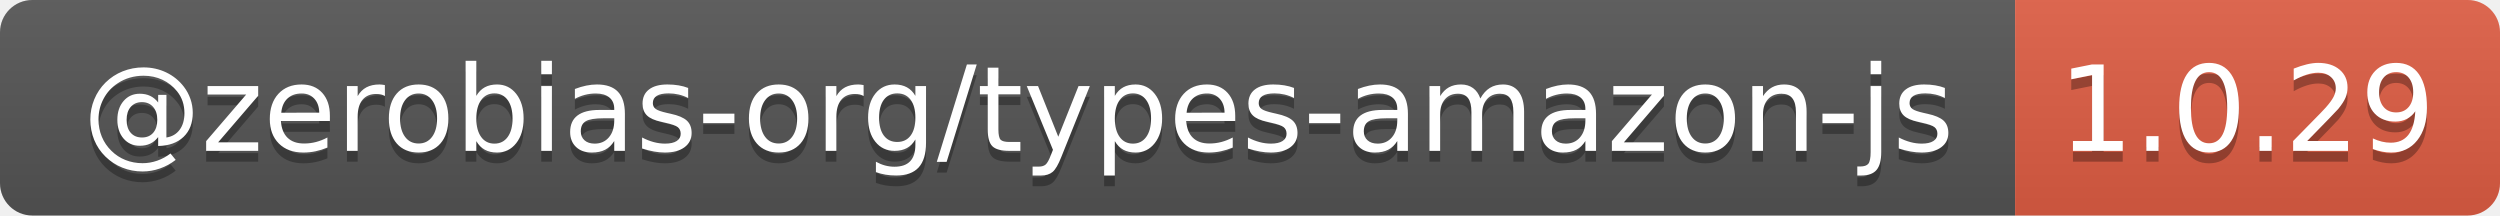
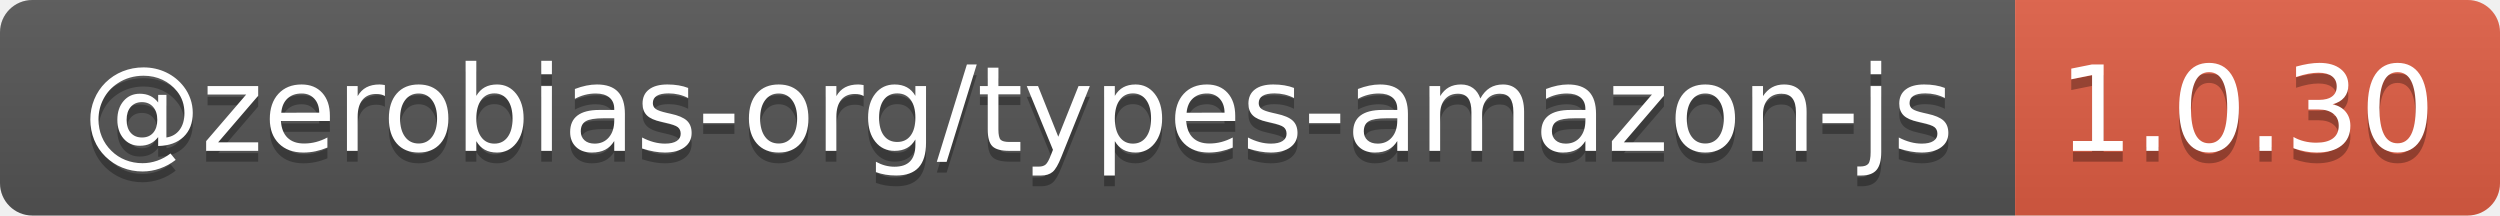
- <svg xmlns="http://www.w3.org/2000/svg" width="232" height="20" role="img" aria-label="@zerobias-org/types-amazon-js: 1.0.29">
+ <svg xmlns="http://www.w3.org/2000/svg" width="232" height="20" role="img" aria-label="@zerobias-org/types-amazon-js: 1.0.30">
  <linearGradient id="s" x2="0" y2="100%">
    <stop offset="0" stop-color="#bbb" stop-opacity=".1" />
    <stop offset="1" stop-opacity=".1" />
  </linearGradient>
  <clipPath id="r">
    <rect width="232" height="20" rx="3" fill="#fff" />
  </clipPath>
  <g clip-path="url(#r)">
    <rect width="187" height="20" fill="#555" />
    <rect x="187" width="45" height="20" fill="#e05d44" />
    <rect width="232" height="20" fill="url(#s)" />
  </g>
  <g fill="#fff" text-anchor="middle" font-family="Verdana,Geneva,DejaVu Sans,sans-serif" text-rendering="geometricPrecision" font-size="110">
    <text aria-hidden="true" x="945" y="150" fill="#010101" fill-opacity=".3" transform="scale(.1)" textLength="1770">@zerobias-org/types-amazon-js</text>
    <text x="945" y="140" transform="scale(.1)" fill="#fff" textLength="1770">@zerobias-org/types-amazon-js</text>
-     <text aria-hidden="true" x="2085" y="150" fill="#010101" fill-opacity=".3" transform="scale(.1)" textLength="350">1.0.29</text>
-     <text x="2085" y="140" transform="scale(.1)" fill="#fff" textLength="350">1.0.29</text>
+     <text aria-hidden="true" x="2085" y="150" fill="#010101" fill-opacity=".3" transform="scale(.1)" textLength="350">1.0.30</text>
+     <text x="2085" y="140" transform="scale(.1)" fill="#fff" textLength="350">1.0.30</text>
  </g>
</svg>
